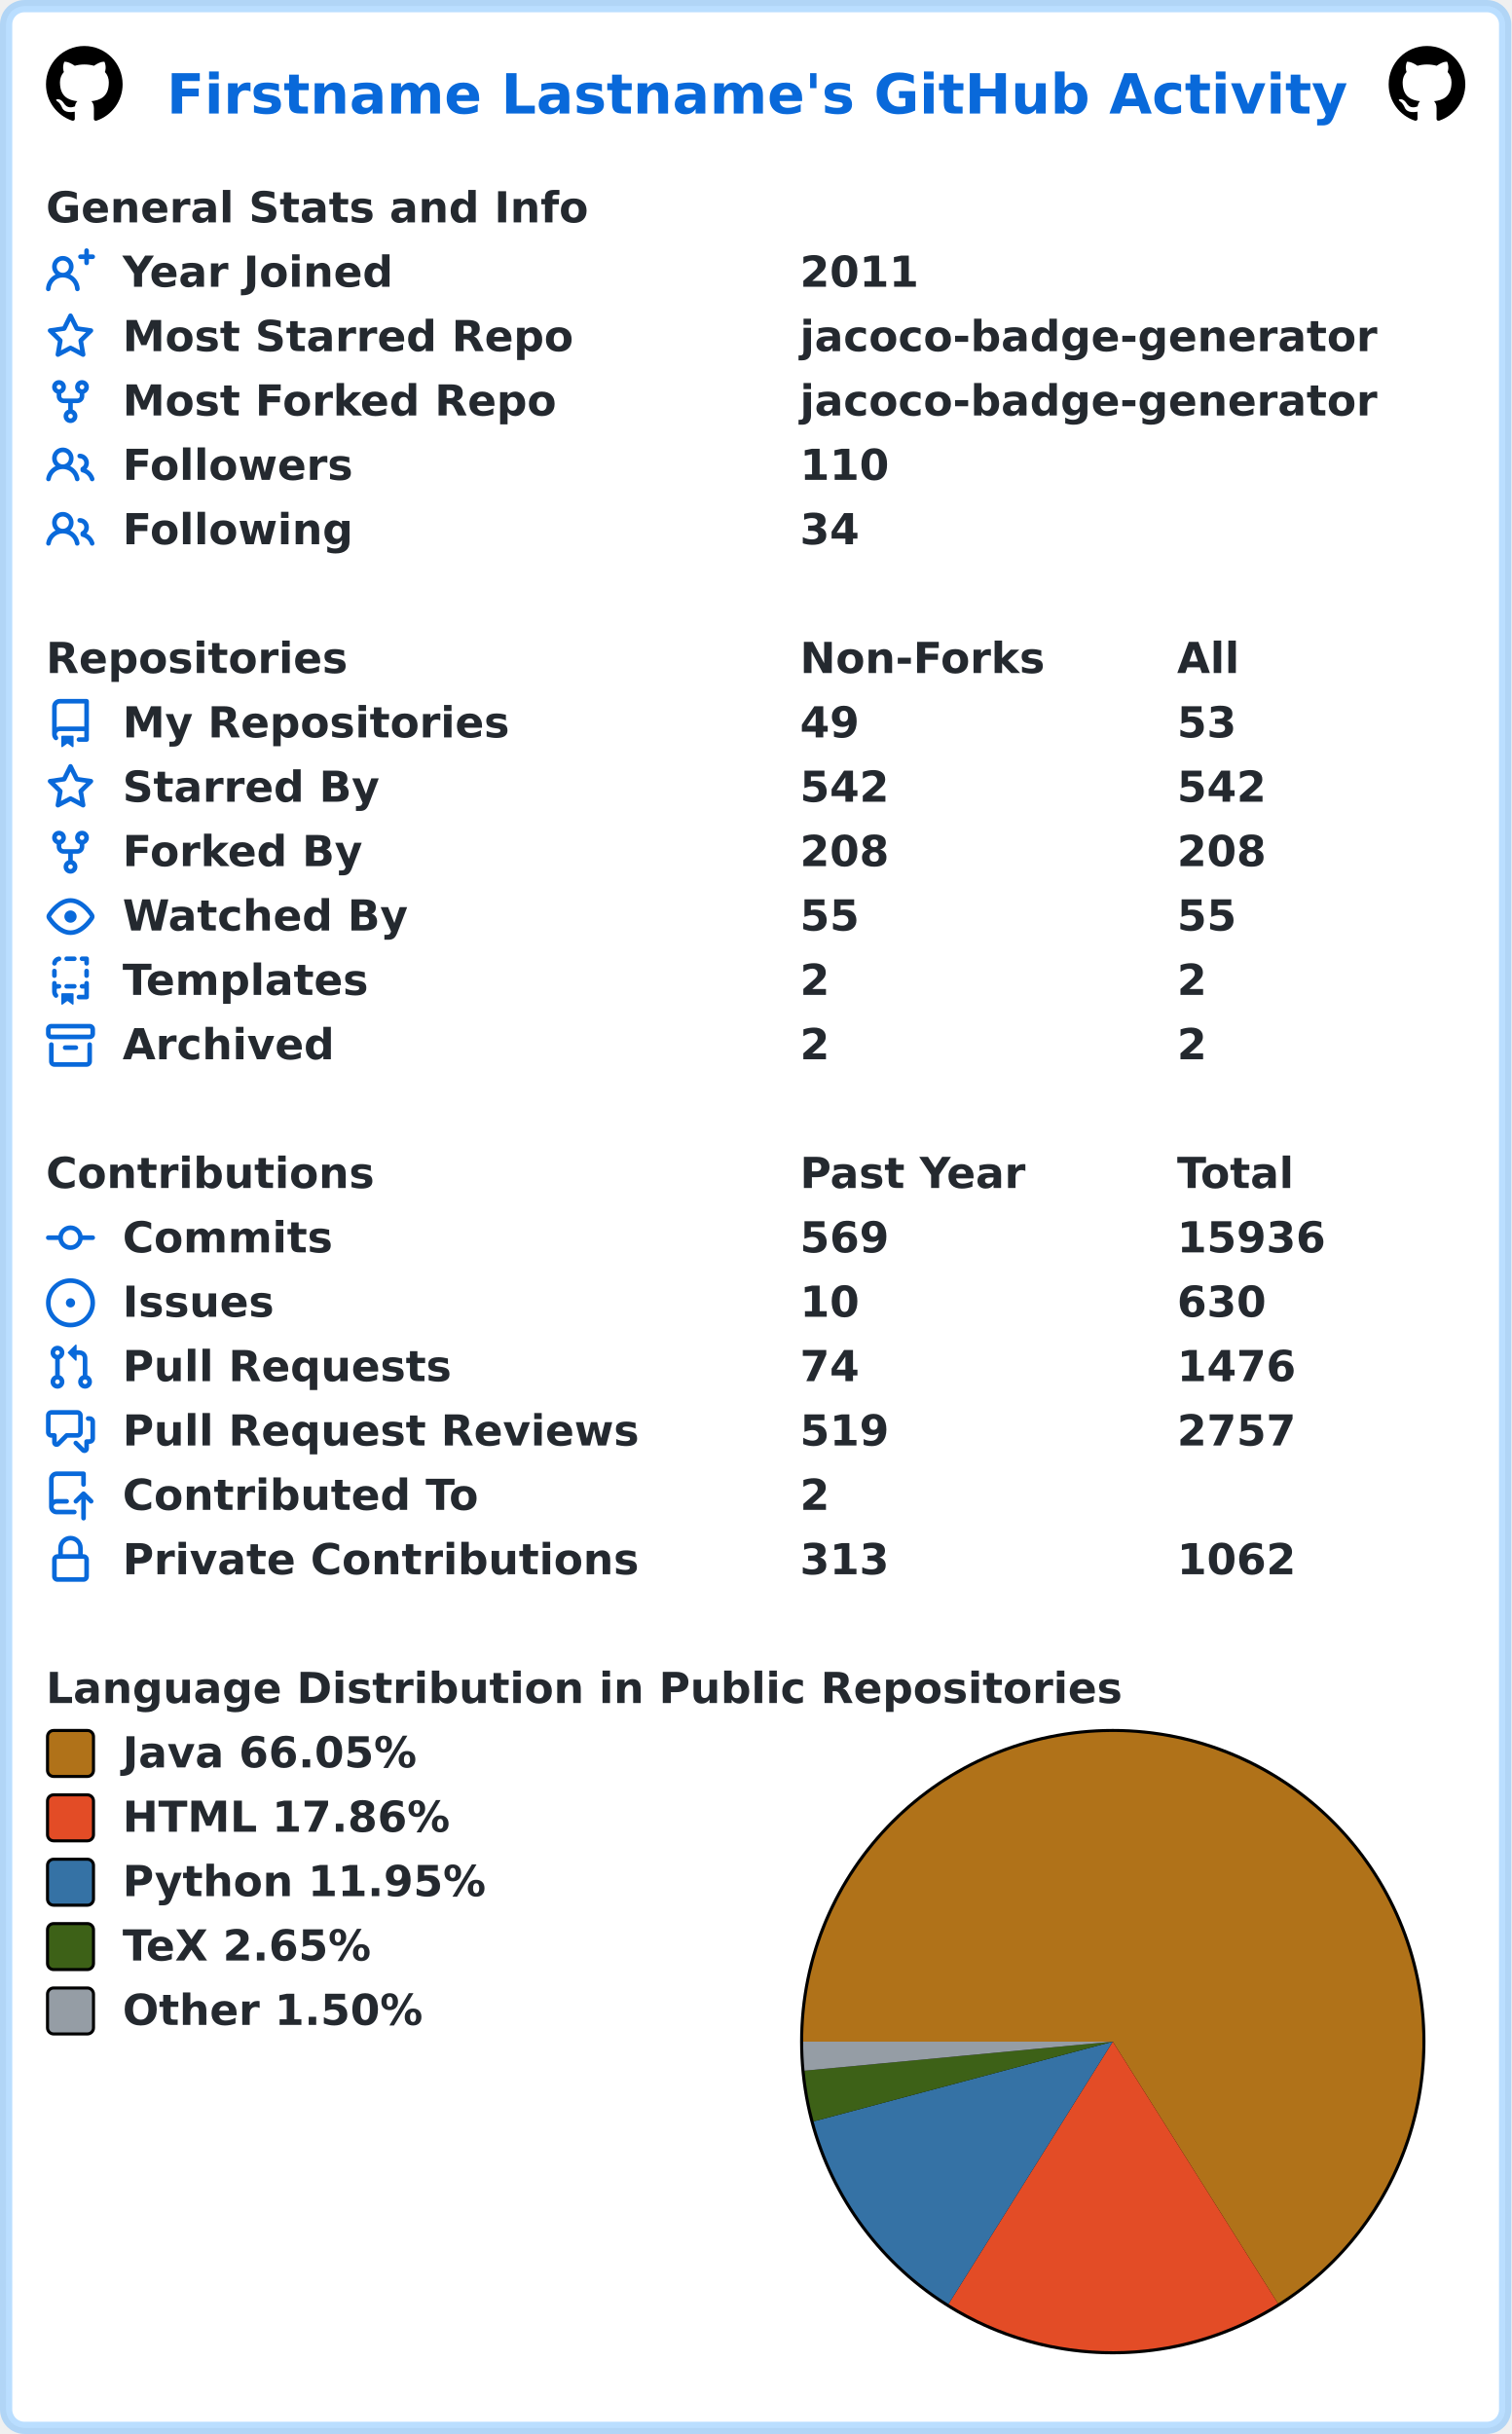
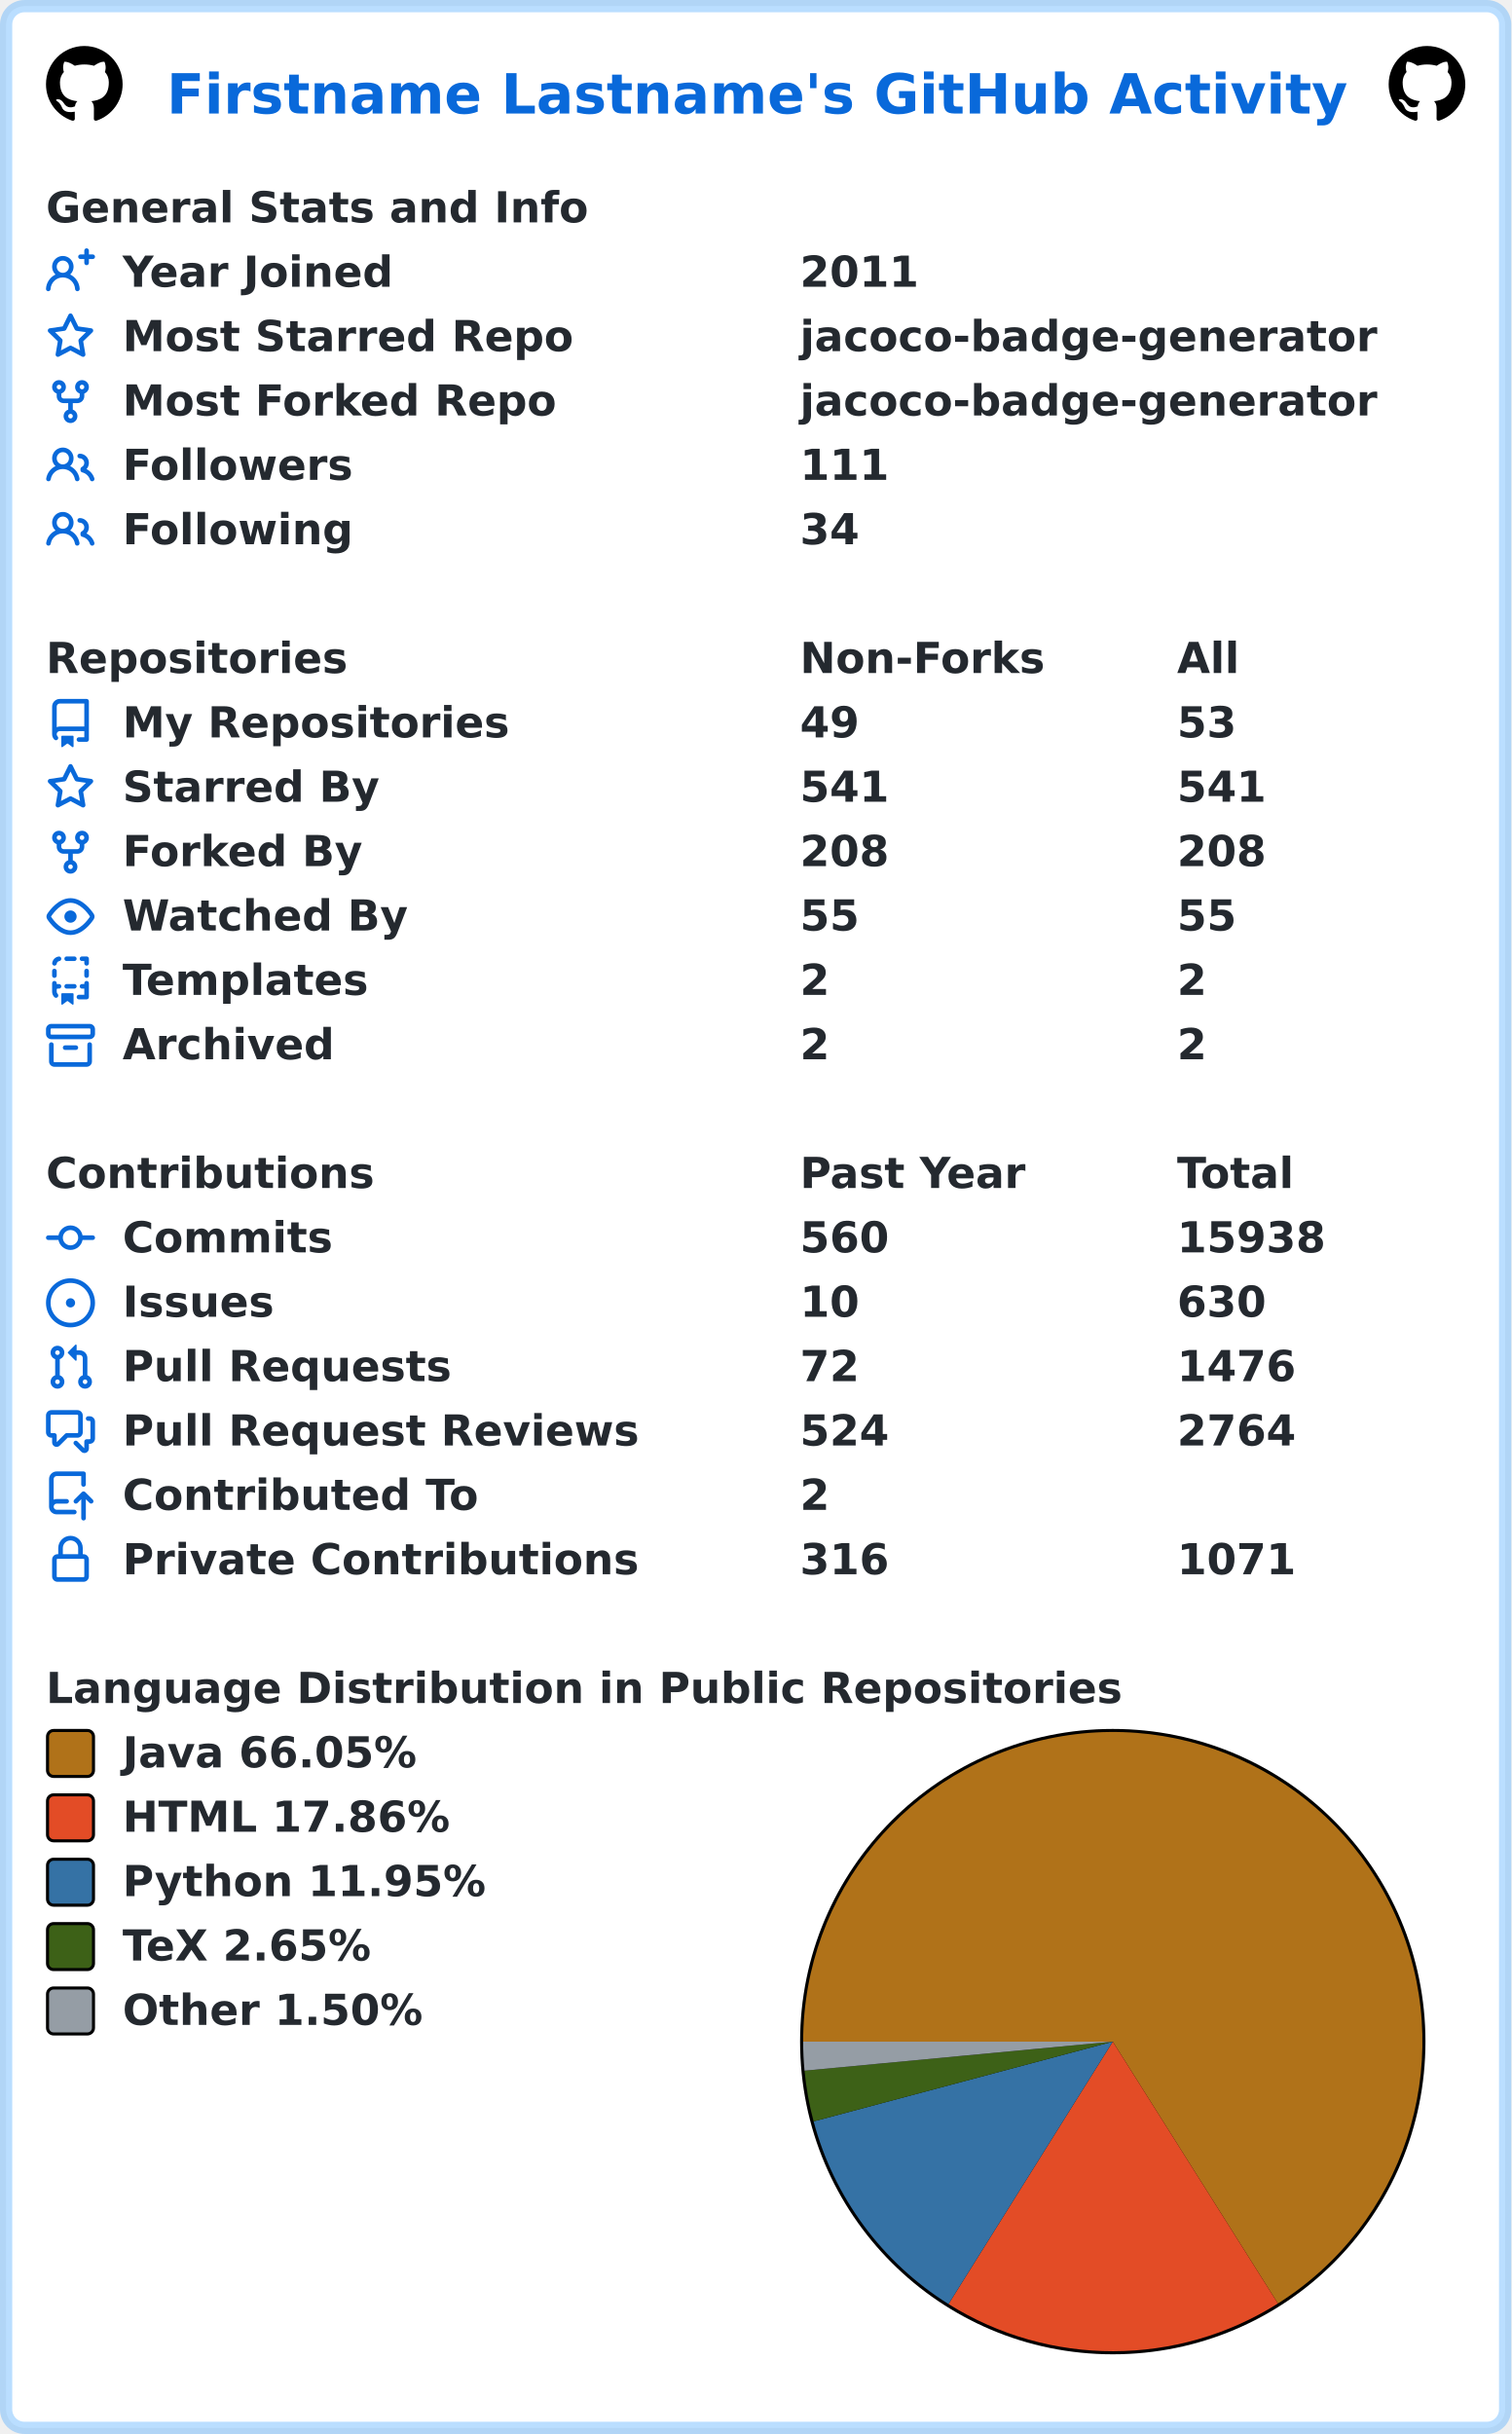
<svg xmlns="http://www.w3.org/2000/svg" width="493" height="794" viewBox="0 0 493 794" lang="en" xml:lang="en">
  <rect x="2" y="2" stroke-width="4" rx="6" width="489" height="790" stroke="rgba(84,174,255,0.4)" fill="#ffffff" />
  <g font-weight="600" font-size="110pt" font-family="Verdana,Geneva,DejaVu Sans,sans-serif" text-rendering="geometricPrecision">
    <text x="442" y="301" lengthAdjust="spacingAndGlyphs" textLength="3117" transform="scale(0.123)" fill="#0969da">Firstname Lastname's GitHub Activity</text>
    <svg x="15" y="15" width="25" height="25" viewBox="0 0 16 16">
      <path fill="#000000" fill-rule="evenodd" d="M8 0C3.58 0 0 3.58 0 8c0 3.54 2.29 6.53 5.47 7.59.4.07.55-.17.55-.38 0-.19-.01-.82-.01-1.49-2.01.37-2.53-.49-2.69-.94-.09-.23-.48-.94-.82-1.13-.28-.15-.68-.52-.01-.53.63-.01 1.08.58 1.23.82.72 1.21 1.87.87 2.33.66.07-.52.28-.87.51-1.07-1.78-.2-3.64-.89-3.64-3.95 0-.87.31-1.59.82-2.15-.08-.2-.36-1.02.08-2.12 0 0 .67-.21 2.2.82.64-.18 1.32-.27 2-.27.68 0 1.36.09 2 .27 1.53-1.04 2.2-.82 2.2-.82.44 1.1.16 1.92.08 2.12.51.56.82 1.27.82 2.15 0 3.07-1.87 3.75-3.65 3.95.29.25.54.73.54 1.48 0 1.07-.01 1.93-.01 2.2 0 .21.15.46.55.38A8.013 8.013 0 0016 8c0-4.42-3.58-8-8-8z" />
    </svg>
    <svg x="453" y="15" width="25" height="25" viewBox="0 0 16 16">
      <path fill="#000000" fill-rule="evenodd" d="M8 0C3.58 0 0 3.58 0 8c0 3.54 2.29 6.53 5.47 7.59.4.07.55-.17.55-.38 0-.19-.01-.82-.01-1.49-2.01.37-2.53-.49-2.69-.94-.09-.23-.48-.94-.82-1.13-.28-.15-.68-.52-.01-.53.63-.01 1.08.58 1.23.82.72 1.21 1.87.87 2.33.66.07-.52.28-.87.51-1.07-1.78-.2-3.64-.89-3.64-3.95 0-.87.31-1.59.82-2.15-.08-.2-.36-1.02.08-2.12 0 0 .67-.21 2.2.82.64-.18 1.32-.27 2-.27.68 0 1.36.09 2 .27 1.53-1.04 2.2-.82 2.2-.82.44 1.1.16 1.92.08 2.12.51.56.82 1.27.82 2.15 0 3.07-1.87 3.75-3.65 3.95.29.25.54.73.54 1.48 0 1.07-.01 1.93-.01 2.2 0 .21.15.46.55.38A8.013 8.013 0 0016 8c0-4.42-3.58-8-8-8z" />
    </svg>
    <g transform="translate(0, 60)" fill="#24292f">
      <g transform="translate(15, 0)">
        <g transform="scale(0.095)">
          <text x="0" y="132" textLength="1851" lengthAdjust="spacingAndGlyphs">General Stats and Info</text>
        </g>
      </g>
      <g transform="translate(15, 21)">
        <path fill="#0969da" fill-rule="evenodd" d="M13.25 0a.75.75 0 01.75.75V2h1.25a.75.75 0 010 1.5H14v1.25a.75.75 0 01-1.5 0V3.5h-1.25a.75.75 0 010-1.5h1.25V.75a.75.75 0 01.75-.75zM5.5 4a2 2 0 100 4 2 2 0 000-4zm2.4 4.548a3.5 3.5 0 10-4.799 0 5.527 5.527 0 00-3.1 4.66.75.75 0 101.498.085A4.01 4.01 0 015.5 9.5a4.01 4.01 0 014.001 3.793.75.75 0 101.498-.086 5.527 5.527 0 00-3.1-4.659z" />
        <g transform="scale(0.095)">
          <text lengthAdjust="spacingAndGlyphs" textLength="932" x="263" y="132">Year Joined</text>
          <text lengthAdjust="spacingAndGlyphs" textLength="420" x="2589" y="132">2011</text>
        </g>
      </g>
      <g transform="translate(15, 42)">
        <path fill="#0969da" fill-rule="evenodd" d="M8 .25a.75.75 0 01.673.418l1.882 3.815 4.21.612a.75.75 0 01.416 1.279l-3.046 2.97.719 4.192a.75.75 0 01-1.088.791L8 12.347l-3.766 1.98a.75.75 0 01-1.088-.79l.72-4.194L.818 6.374a.75.75 0 01.416-1.28l4.21-.611L7.327.668A.75.75 0 018 .25zm0 2.445L6.615 5.5a.75.75 0 01-.564.41l-3.097.45 2.24 2.184a.75.75 0 01.216.664l-.528 3.084 2.769-1.456a.75.75 0 01.698 0l2.77 1.456-.53-3.084a.75.75 0 01.216-.664l2.24-2.183-3.096-.45a.75.75 0 01-.564-.41L8 2.694v.001z" />
        <g transform="scale(0.095)">
          <text lengthAdjust="spacingAndGlyphs" textLength="1532" x="263" y="132">Most Starred Repo</text>
          <text lengthAdjust="spacingAndGlyphs" textLength="1986" x="2589" y="132">jacoco-badge-generator</text>
        </g>
      </g>
      <g transform="translate(15, 63)">
        <path fill="#0969da" fill-rule="evenodd" d="M5 3.25a.75.75 0 11-1.5 0 .75.75 0 011.5 0zm0 2.122a2.25 2.25 0 10-1.5 0v.878A2.25 2.25 0 005.75 8.5h1.5v2.128a2.251 2.251 0 101.5 0V8.5h1.5a2.25 2.25 0 002.25-2.25v-.878a2.25 2.25 0 10-1.5 0v.878a.75.75 0 01-.75.75h-4.5A.75.75 0 015 6.25v-.878zm3.75 7.378a.75.75 0 11-1.5 0 .75.75 0 011.5 0zm3-8.75a.75.75 0 100-1.5.75.75 0 000 1.5z" />
        <g transform="scale(0.095)">
          <text lengthAdjust="spacingAndGlyphs" textLength="1485" x="263" y="132">Most Forked Repo</text>
          <text lengthAdjust="spacingAndGlyphs" textLength="1986" x="2589" y="132">jacoco-badge-generator</text>
        </g>
      </g>
      <g transform="translate(15, 84)">
        <path fill="#0969da" fill-rule="evenodd" d="M5.5 3.5a2 2 0 100 4 2 2 0 000-4zM2 5.5a3.5 3.5 0 115.898 2.549 5.507 5.507 0 013.034 4.084.75.75 0 11-1.482.235 4.001 4.001 0 00-7.9 0 .75.75 0 01-1.482-.236A5.507 5.507 0 013.102 8.05 3.49 3.49 0 012 5.5zM11 4a.75.75 0 100 1.5 1.5 1.5 0 01.666 2.844.75.75 0 00-.416.672v.352a.75.75 0 00.574.73c1.2.289 2.162 1.2 2.522 2.372a.75.75 0 101.434-.44 5.01 5.01 0 00-2.56-3.012A3 3 0 0011 4z" />
        <g transform="scale(0.095)">
          <text lengthAdjust="spacingAndGlyphs" textLength="778" x="263" y="132">Followers</text>
-           <text lengthAdjust="spacingAndGlyphs" textLength="315" x="2589" y="132">110</text>
+           <text lengthAdjust="spacingAndGlyphs" textLength="315" x="2589" y="132">111</text>
        </g>
      </g>
      <g transform="translate(15, 105)">
        <path fill="#0969da" fill-rule="evenodd" d="M5.5 3.5a2 2 0 100 4 2 2 0 000-4zM2 5.5a3.5 3.5 0 115.898 2.549 5.507 5.507 0 013.034 4.084.75.75 0 11-1.482.235 4.001 4.001 0 00-7.9 0 .75.75 0 01-1.482-.236A5.507 5.507 0 013.102 8.05 3.49 3.49 0 012 5.5zM11 4a.75.75 0 100 1.5 1.5 1.5 0 01.666 2.844.75.75 0 00-.416.672v.352a.75.75 0 00.574.73c1.2.289 2.162 1.2 2.522 2.372a.75.75 0 101.434-.44 5.01 5.01 0 00-2.56-3.012A3 3 0 0011 4z" />
        <g transform="scale(0.095)">
          <text lengthAdjust="spacingAndGlyphs" textLength="780" x="263" y="132">Following</text>
          <text lengthAdjust="spacingAndGlyphs" textLength="210" x="2589" y="132">34</text>
        </g>
      </g>
    </g>
    <g transform="translate(0, 207)" fill="#24292f">
      <g transform="translate(15, 0)">
        <g transform="scale(0.095)">
          <text x="0" y="132" textLength="1020" lengthAdjust="spacingAndGlyphs">Repositories</text>
          <text x="2589" y="132" textLength="832" lengthAdjust="spacingAndGlyphs">Non-Forks</text>
          <text x="3884" y="132" textLength="206" lengthAdjust="spacingAndGlyphs">All</text>
        </g>
      </g>
      <g transform="translate(15, 21)">
        <path fill="#0969da" fill-rule="evenodd" d="M2 2.5A2.5 2.5 0 014.5 0h8.75a.75.75 0 01.75.75v12.5a.75.75 0 01-.75.75h-2.5a.75.75 0 110-1.5h1.75v-2h-8a1 1 0 00-.714 1.7.75.75 0 01-1.072 1.05A2.495 2.495 0 012 11.5v-9zm10.5-1V9h-8c-.356 0-.694.074-1 .208V2.5a1 1 0 011-1h8zM5 12.25v3.25a.25.25 0 00.4.2l1.45-1.087a.25.25 0 01.3 0L8.6 15.7a.25.25 0 00.4-.2v-3.25a.25.25 0 00-.25-.25h-3.5a.25.25 0 00-.25.25z" />
        <g transform="scale(0.095)">
          <text lengthAdjust="spacingAndGlyphs" textLength="1312" x="263" y="132">My Repositories</text>
          <text lengthAdjust="spacingAndGlyphs" textLength="210" x="2589" y="132">49</text>
          <text lengthAdjust="spacingAndGlyphs" textLength="210" x="3884" y="132">53</text>
        </g>
      </g>
      <g transform="translate(15, 42)">
        <path fill="#0969da" fill-rule="evenodd" d="M8 .25a.75.75 0 01.673.418l1.882 3.815 4.21.612a.75.75 0 01.416 1.279l-3.046 2.97.719 4.192a.75.75 0 01-1.088.791L8 12.347l-3.766 1.98a.75.75 0 01-1.088-.79l.72-4.194L.818 6.374a.75.75 0 01.416-1.28l4.21-.611L7.327.668A.75.75 0 018 .25zm0 2.445L6.615 5.5a.75.75 0 01-.564.41l-3.097.45 2.24 2.184a.75.75 0 01.216.664l-.528 3.084 2.769-1.456a.75.75 0 01.698 0l2.77 1.456-.53-3.084a.75.75 0 01.216-.664l2.24-2.183-3.096-.45a.75.75 0 01-.564-.41L8 2.694v.001z" />
        <g transform="scale(0.095)">
          <text lengthAdjust="spacingAndGlyphs" textLength="874" x="263" y="132">Starred By</text>
-           <text lengthAdjust="spacingAndGlyphs" textLength="315" x="2589" y="132">542</text>
-           <text lengthAdjust="spacingAndGlyphs" textLength="315" x="3884" y="132">542</text>
+           <text lengthAdjust="spacingAndGlyphs" textLength="315" x="2589" y="132">541</text>
+           <text lengthAdjust="spacingAndGlyphs" textLength="315" x="3884" y="132">541</text>
        </g>
      </g>
      <g transform="translate(15, 63)">
        <path fill="#0969da" fill-rule="evenodd" d="M5 3.25a.75.75 0 11-1.5 0 .75.75 0 011.5 0zm0 2.122a2.25 2.25 0 10-1.5 0v.878A2.25 2.25 0 005.75 8.5h1.5v2.128a2.251 2.251 0 101.5 0V8.5h1.5a2.25 2.25 0 002.25-2.25v-.878a2.25 2.25 0 10-1.5 0v.878a.75.75 0 01-.75.75h-4.5A.75.75 0 015 6.25v-.878zm3.75 7.378a.75.75 0 11-1.5 0 .75.75 0 011.5 0zm3-8.75a.75.75 0 100-1.5.75.75 0 000 1.5z" />
        <g transform="scale(0.095)">
          <text lengthAdjust="spacingAndGlyphs" textLength="828" x="263" y="132">Forked By</text>
          <text lengthAdjust="spacingAndGlyphs" textLength="315" x="2589" y="132">208</text>
          <text lengthAdjust="spacingAndGlyphs" textLength="315" x="3884" y="132">208</text>
        </g>
      </g>
      <g transform="translate(15, 84)">
        <path fill="#0969da" fill-rule="evenodd" d="M1.679 7.932c.412-.621 1.242-1.75 2.366-2.717C5.175 4.242 6.527 3.5 8 3.5c1.473 0 2.824.742 3.955 1.715 1.124.967 1.954 2.096 2.366 2.717a.119.119 0 010 .136c-.412.621-1.242 1.75-2.366 2.717C10.825 11.758 9.473 12.5 8 12.5c-1.473 0-2.824-.742-3.955-1.715C2.92 9.818 2.09 8.69 1.679 8.068a.119.119 0 010-.136zM8 2c-1.981 0-3.67.992-4.933 2.078C1.797 5.169.88 6.423.43 7.1a1.619 1.619 0 000 1.798c.45.678 1.367 1.932 2.637 3.024C4.329 13.008 6.019 14 8 14c1.981 0 3.67-.992 4.933-2.078 1.27-1.091 2.187-2.345 2.637-3.023a1.619 1.619 0 000-1.798c-.45-.678-1.367-1.932-2.637-3.023C11.671 2.992 9.981 2 8 2zm0 8a2 2 0 100-4 2 2 0 000 4z" />
        <g transform="scale(0.095)">
          <text lengthAdjust="spacingAndGlyphs" textLength="993" x="263" y="132">Watched By</text>
          <text lengthAdjust="spacingAndGlyphs" textLength="210" x="2589" y="132">55</text>
          <text lengthAdjust="spacingAndGlyphs" textLength="210" x="3884" y="132">55</text>
        </g>
      </g>
      <g transform="translate(15, 105)">
        <path fill="#0969da" fill-rule="evenodd" d="M6 .75A.75.75 0 016.75 0h2.5a.75.75 0 010 1.5h-2.5A.75.75 0 016 .75zm5 0a.75.75 0 01.75-.75h1.5a.75.75 0 01.75.75v1.5a.75.75 0 01-1.5 0V1.5h-.75A.75.75 0 0111 .75zM4.992.662a.75.75 0 01-.636.848c-.436.063-.783.41-.846.846a.75.75 0 01-1.485-.212A2.501 2.501 0 014.144.025a.75.75 0 01.848.637zM2.75 4a.75.75 0 01.75.75v1.5a.75.75 0 01-1.5 0v-1.5A.75.75 0 012.75 4zm10.5 0a.75.75 0 01.75.75v1.5a.75.75 0 01-1.5 0v-1.5a.75.75 0 01.75-.75zM2.75 8a.75.75 0 01.75.75v.268A1.72 1.72 0 013.75 9h.5a.75.75 0 010 1.5h-.5a.25.25 0 00-.25.25v.75c0 .28.114.532.3.714a.75.75 0 01-1.05 1.072A2.495 2.495 0 012 11.5V8.75A.75.75 0 012.75 8zm10.5 0a.75.75 0 01.75.75v4.5a.75.75 0 01-.75.75h-2.5a.75.75 0 010-1.5h1.75v-2h-.75a.75.75 0 010-1.5h.75v-.25a.75.75 0 01.75-.75zM6 9.75A.75.75 0 016.75 9h2.5a.75.75 0 010 1.5h-2.5A.75.75 0 016 9.75zm-1 2.5v3.25a.25.25 0 00.4.2l1.45-1.087a.25.25 0 01.3 0L8.6 15.7a.25.25 0 00.4-.2v-3.25a.25.25 0 00-.25-.25h-3.5a.25.25 0 00-.25.25z" />
        <g transform="scale(0.095)">
          <text lengthAdjust="spacingAndGlyphs" textLength="868" x="263" y="132">Templates</text>
          <text lengthAdjust="spacingAndGlyphs" textLength="105" x="2589" y="132">2</text>
          <text lengthAdjust="spacingAndGlyphs" textLength="105" x="3884" y="132">2</text>
        </g>
      </g>
      <g transform="translate(15, 126)">
        <path fill="#0969da" fill-rule="evenodd" d="M1.75 2.5a.25.25 0 00-.25.25v1.5c0 .138.112.25.25.25h12.5a.25.25 0 00.25-.25v-1.5a.25.25 0 00-.25-.25H1.75zM0 2.75C0 1.784.784 1 1.75 1h12.5c.966 0 1.75.784 1.75 1.75v1.5A1.75 1.75 0 0114.25 6H1.75A1.75 1.75 0 010 4.25v-1.5zM1.75 7a.75.75 0 01.75.75v5.5c0 .138.112.25.25.25h10.5a.25.25 0 00.25-.25v-5.5a.75.75 0 111.5 0v5.5A1.75 1.75 0 0113.25 15H2.75A1.75 1.75 0 011 13.25v-5.5A.75.75 0 011.75 7zm4.5 1a.75.75 0 000 1.5h3.5a.75.75 0 100-1.5h-3.5z" />
        <g transform="scale(0.095)">
          <text lengthAdjust="spacingAndGlyphs" textLength="726" x="263" y="132">Archived</text>
          <text lengthAdjust="spacingAndGlyphs" textLength="105" x="2589" y="132">2</text>
          <text lengthAdjust="spacingAndGlyphs" textLength="105" x="3884" y="132">2</text>
        </g>
      </g>
    </g>
    <g transform="translate(0, 375)" fill="#24292f">
      <g transform="translate(15, 0)">
        <g transform="scale(0.095)">
          <text x="0" y="132" textLength="1112" lengthAdjust="spacingAndGlyphs">Contributions</text>
          <text x="2589" y="132" textLength="774" lengthAdjust="spacingAndGlyphs">Past Year</text>
          <text x="3884" y="132" textLength="414" lengthAdjust="spacingAndGlyphs">Total</text>
        </g>
      </g>
      <g transform="translate(15, 21)">
        <path fill="#0969da" fill-rule="evenodd" d="M10.5 7.75a2.5 2.5 0 11-5 0 2.5 2.5 0 015 0zm1.43.75a4.002 4.002 0 01-7.86 0H.75a.75.75 0 110-1.5h3.32a4.001 4.001 0 017.86 0h3.32a.75.75 0 110 1.5h-3.32z" />
        <g transform="scale(0.095)">
          <text lengthAdjust="spacingAndGlyphs" textLength="734" x="263" y="132">Commits</text>
-           <text lengthAdjust="spacingAndGlyphs" textLength="315" x="2589" y="132">569</text>
-           <text lengthAdjust="spacingAndGlyphs" textLength="525" x="3884" y="132">15936</text>
+           <text lengthAdjust="spacingAndGlyphs" textLength="315" x="2589" y="132">560</text>
+           <text lengthAdjust="spacingAndGlyphs" textLength="525" x="3884" y="132">15938</text>
        </g>
      </g>
      <g transform="translate(15, 42)">
        <path fill="#0969da" d="M8 9.5a1.5 1.5 0 100-3 1.5 1.5 0 000 3z" />
        <path fill="#0969da" fill-rule="evenodd" d="M8 0a8 8 0 100 16A8 8 0 008 0zM1.5 8a6.5 6.5 0 1113 0 6.5 6.5 0 01-13 0z" />
        <g transform="scale(0.095)">
          <text lengthAdjust="spacingAndGlyphs" textLength="512" x="263" y="132">Issues</text>
          <text lengthAdjust="spacingAndGlyphs" textLength="210" x="2589" y="132">10</text>
          <text lengthAdjust="spacingAndGlyphs" textLength="315" x="3884" y="132">630</text>
        </g>
      </g>
      <g transform="translate(15, 63)">
        <path fill="#0969da" fill-rule="evenodd" d="M7.177 3.073L9.573.677A.25.25 0 0110 .854v4.792a.25.25 0 01-.427.177L7.177 3.427a.25.25 0 010-.354zM3.75 2.5a.75.75 0 100 1.5.75.75 0 000-1.5zm-2.25.75a2.25 2.25 0 113 2.122v5.256a2.251 2.251 0 11-1.5 0V5.372A2.25 2.25 0 011.5 3.25zM11 2.5h-1V4h1a1 1 0 011 1v5.628a2.251 2.251 0 101.5 0V5A2.5 2.5 0 0011 2.5zm1 10.25a.75.75 0 111.5 0 .75.75 0 01-1.5 0zM3.75 12a.75.75 0 100 1.5.75.75 0 000-1.5z" />
        <g transform="scale(0.095)">
          <text lengthAdjust="spacingAndGlyphs" textLength="1113" x="263" y="132">Pull Requests</text>
-           <text lengthAdjust="spacingAndGlyphs" textLength="210" x="2589" y="132">74</text>
+           <text lengthAdjust="spacingAndGlyphs" textLength="210" x="2589" y="132">72</text>
          <text lengthAdjust="spacingAndGlyphs" textLength="420" x="3884" y="132">1476</text>
        </g>
      </g>
      <g transform="translate(15, 84)">
        <path fill="#0969da" fill-rule="evenodd" d="M1.5 2.75a.25.25 0 01.25-.25h8.5a.25.25 0 01.25.25v5.5a.25.25 0 01-.25.25h-3.5a.75.75 0 00-.53.22L3.5 11.44V9.25a.75.75 0 00-.75-.75h-1a.25.25 0 01-.25-.25v-5.5zM1.75 1A1.75 1.75 0 000 2.75v5.5C0 9.216.784 10 1.75 10H2v1.543a1.457 1.457 0 002.487 1.03L7.061 10h3.189A1.75 1.75 0 0012 8.25v-5.5A1.75 1.75 0 0010.25 1h-8.5zM14.5 4.75a.25.25 0 00-.25-.25h-.5a.75.75 0 110-1.5h.5c.966 0 1.75.784 1.75 1.75v5.5A1.75 1.75 0 0114.25 12H14v1.543a1.457 1.457 0 01-2.487 1.03L9.22 12.28a.75.75 0 111.06-1.06l2.22 2.22v-2.19a.75.75 0 01.75-.75h1a.25.25 0 00.25-.25v-5.5z" />
        <g transform="scale(0.095)">
          <text lengthAdjust="spacingAndGlyphs" textLength="1762" x="263" y="132">Pull Request Reviews</text>
-           <text lengthAdjust="spacingAndGlyphs" textLength="315" x="2589" y="132">519</text>
-           <text lengthAdjust="spacingAndGlyphs" textLength="420" x="3884" y="132">2757</text>
+           <text lengthAdjust="spacingAndGlyphs" textLength="315" x="2589" y="132">524</text>
+           <text lengthAdjust="spacingAndGlyphs" textLength="420" x="3884" y="132">2764</text>
        </g>
      </g>
      <g transform="translate(15, 105)">
        <path fill="#0969da" fill-rule="evenodd" d="M1 2.5A2.5 2.5 0 013.5 0h8.75a.75.75 0 01.75.75v3.5a.75.75 0 01-1.5 0V1.5h-8a1 1 0 00-1 1v6.708A2.492 2.492 0 013.5 9h3.25a.75.75 0 010 1.5H3.5a1 1 0 100 2h5.75a.75.75 0 010 1.5H3.5A2.5 2.5 0 011 11.5v-9zm13.23 7.79a.75.75 0 001.06-1.06l-2.505-2.505a.75.75 0 00-1.06 0L9.22 9.229a.75.75 0 001.06 1.061l1.225-1.224v6.184a.75.75 0 001.5 0V9.066l1.224 1.224z" />
        <g transform="scale(0.095)">
          <text lengthAdjust="spacingAndGlyphs" textLength="1234" x="263" y="132">Contributed To</text>
          <text lengthAdjust="spacingAndGlyphs" textLength="105" x="2589" y="132">2</text>
        </g>
      </g>
      <g transform="translate(15, 126)">
        <path fill="#0969da" fill-rule="evenodd" d="M4 4v2h-.25A1.75 1.75 0 002 7.75v5.5c0 .966.784 1.75 1.75 1.75h8.5A1.75 1.75 0 0014 13.25v-5.5A1.75 1.75 0 0012.25 6H12V4a4 4 0 10-8 0zm6.5 2V4a2.5 2.5 0 00-5 0v2h5zM12 7.5h.25a.25.25 0 01.25.25v5.5a.25.25 0 01-.25.25h-8.5a.25.25 0 01-.25-.25v-5.5a.25.25 0 01.25-.25H12z" />
        <g transform="scale(0.095)">
          <text lengthAdjust="spacingAndGlyphs" textLength="1742" x="263" y="132">Private Contributions</text>
-           <text lengthAdjust="spacingAndGlyphs" textLength="315" x="2589" y="132">313</text>
-           <text lengthAdjust="spacingAndGlyphs" textLength="420" x="3884" y="132">1062</text>
+           <text lengthAdjust="spacingAndGlyphs" textLength="315" x="2589" y="132">316</text>
+           <text lengthAdjust="spacingAndGlyphs" textLength="420" x="3884" y="132">1071</text>
        </g>
      </g>
    </g>
    <g transform="translate(0, 543)" fill="#24292f">
      <g transform="translate(15, 0)">
        <g transform="scale(0.095)">
          <text x="0" y="132" textLength="3652" lengthAdjust="spacingAndGlyphs">Language Distribution in Public Repositories</text>
        </g>
      </g>
      <g transform="translate(261, 21)">
        <circle cx="102" cy="102" r="102" fill="#000000" />
      </g>
      <g transform="translate(262, 22)">
        <path fill-rule="evenodd" fill="#b07219" d="M 0.0,101 A 101 101 0 1 1 154.877 186.43 L 101,101 Z" />
        <path fill-rule="evenodd" fill="#e34c26" d="M 154.877,186.43 A 101 101 0 0 1 47.412 186.611 L 101,101 Z" />
        <path fill-rule="evenodd" fill="#3572A5" d="M 47.412,186.611 A 101 101 0 0 1 3.408 127.017 L 101,101 Z" />
        <path fill-rule="evenodd" fill="#3D6117" d="M 3.408,127.017 A 101 101 0 0 1 0.445 110.474 L 101,101 Z" />
        <path fill-rule="evenodd" fill="#959da5" d="M 0.445,110.474 A 101 101 0 0 1 0.0 101 L 101,101 Z" />
      </g>
      <g transform="translate(15, 21)">
        <rect x="0.5" y="0.5" rx="2" width="15" height="15" fill="#b07219" stroke-width="1" stroke="#000000" />
        <text transform="scale(0.095)" x="263" y="132" textLength="1038" lengthAdjust="spacingAndGlyphs">Java 66.05%</text>
      </g>
      <g transform="translate(15, 42)">
        <rect x="0.5" y="0.5" rx="2" width="15" height="15" fill="#e34c26" stroke-width="1" stroke="#000000" />
        <text transform="scale(0.095)" x="263" y="132" textLength="1142" lengthAdjust="spacingAndGlyphs">HTML 17.86%</text>
      </g>
      <g transform="translate(15, 63)">
        <rect x="0.5" y="0.5" rx="2" width="15" height="15" fill="#3572A5" stroke-width="1" stroke="#000000" />
        <text transform="scale(0.095)" x="263" y="132" textLength="1254" lengthAdjust="spacingAndGlyphs">Python 11.95%</text>
      </g>
      <g transform="translate(15, 84)">
        <rect x="0.5" y="0.5" rx="2" width="15" height="15" fill="#3D6117" stroke-width="1" stroke="#000000" />
        <text transform="scale(0.095)" x="263" y="132" textLength="894" lengthAdjust="spacingAndGlyphs">TeX 2.65%</text>
      </g>
      <g transform="translate(15, 105)">
        <rect x="0.5" y="0.5" rx="2" width="15" height="15" fill="#959da5" stroke-width="1" stroke="#000000" />
        <text transform="scale(0.095)" x="263" y="132" textLength="1047" lengthAdjust="spacingAndGlyphs">Other 1.50%</text>
      </g>
    </g>
  </g>
</svg>
